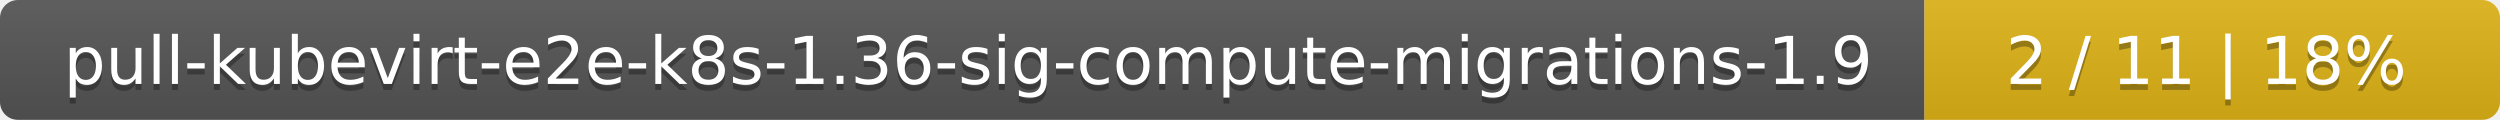
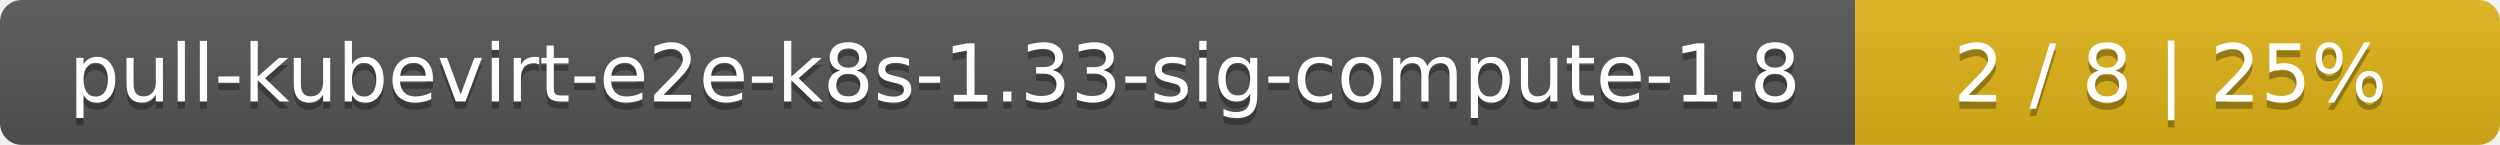
- <svg xmlns="http://www.w3.org/2000/svg" width="417" height="20">
+ <svg xmlns="http://www.w3.org/2000/svg" width="345" height="20">
  <linearGradient id="smooth" x2="0" y2="100%">
    <stop offset="0" stop-color="#bbb" stop-opacity=".1" />
    <stop offset="1" stop-opacity=".1" />
  </linearGradient>
  <mask id="round">
-     <rect width="417" height="20" rx="3" fill="#fff" />
+     <rect width="345" height="20" rx="3" fill="#fff" />
  </mask>
  <g mask="url(#round)">
-     <rect width="321" height="20" fill="#555" />
-     <rect x="321" width="96" height="20" fill="#dfb317" />
-     <rect width="417" height="20" fill="url(#smooth)" />
+     <rect width="256" height="20" fill="#555" />
+     <rect x="256" width="89" height="20" fill="#dfb317" />
+     <rect width="345" height="20" fill="url(#smooth)" />
  </g>
  <g fill="#fff" text-anchor="middle" font-family="DejaVu Sans,Verdana,Geneva,sans-serif" font-size="11">
-     <text x="161.5" y="15" fill="#010101" fill-opacity=".3">pull-kubevirt-e2e-k8s-1.36-sig-compute-migrations-1.9</text>
-     <text x="161.5" y="14">pull-kubevirt-e2e-k8s-1.36-sig-compute-migrations-1.9</text>
-     <text x="368" y="15" fill="#010101" fill-opacity=".3">2 / 11    |    18%</text>
-     <text x="368" y="14">2 / 11    |    18%</text>
+     <text x="129" y="15" fill="#010101" fill-opacity=".3">pull-kubevirt-e2e-k8s-1.33-sig-compute-1.8</text>
+     <text x="129" y="14">pull-kubevirt-e2e-k8s-1.33-sig-compute-1.8</text>
+     <text x="299.5" y="15" fill="#010101" fill-opacity=".3">2 / 8    |    25%</text>
+     <text x="299.5" y="14">2 / 8    |    25%</text>
  </g>
</svg>
